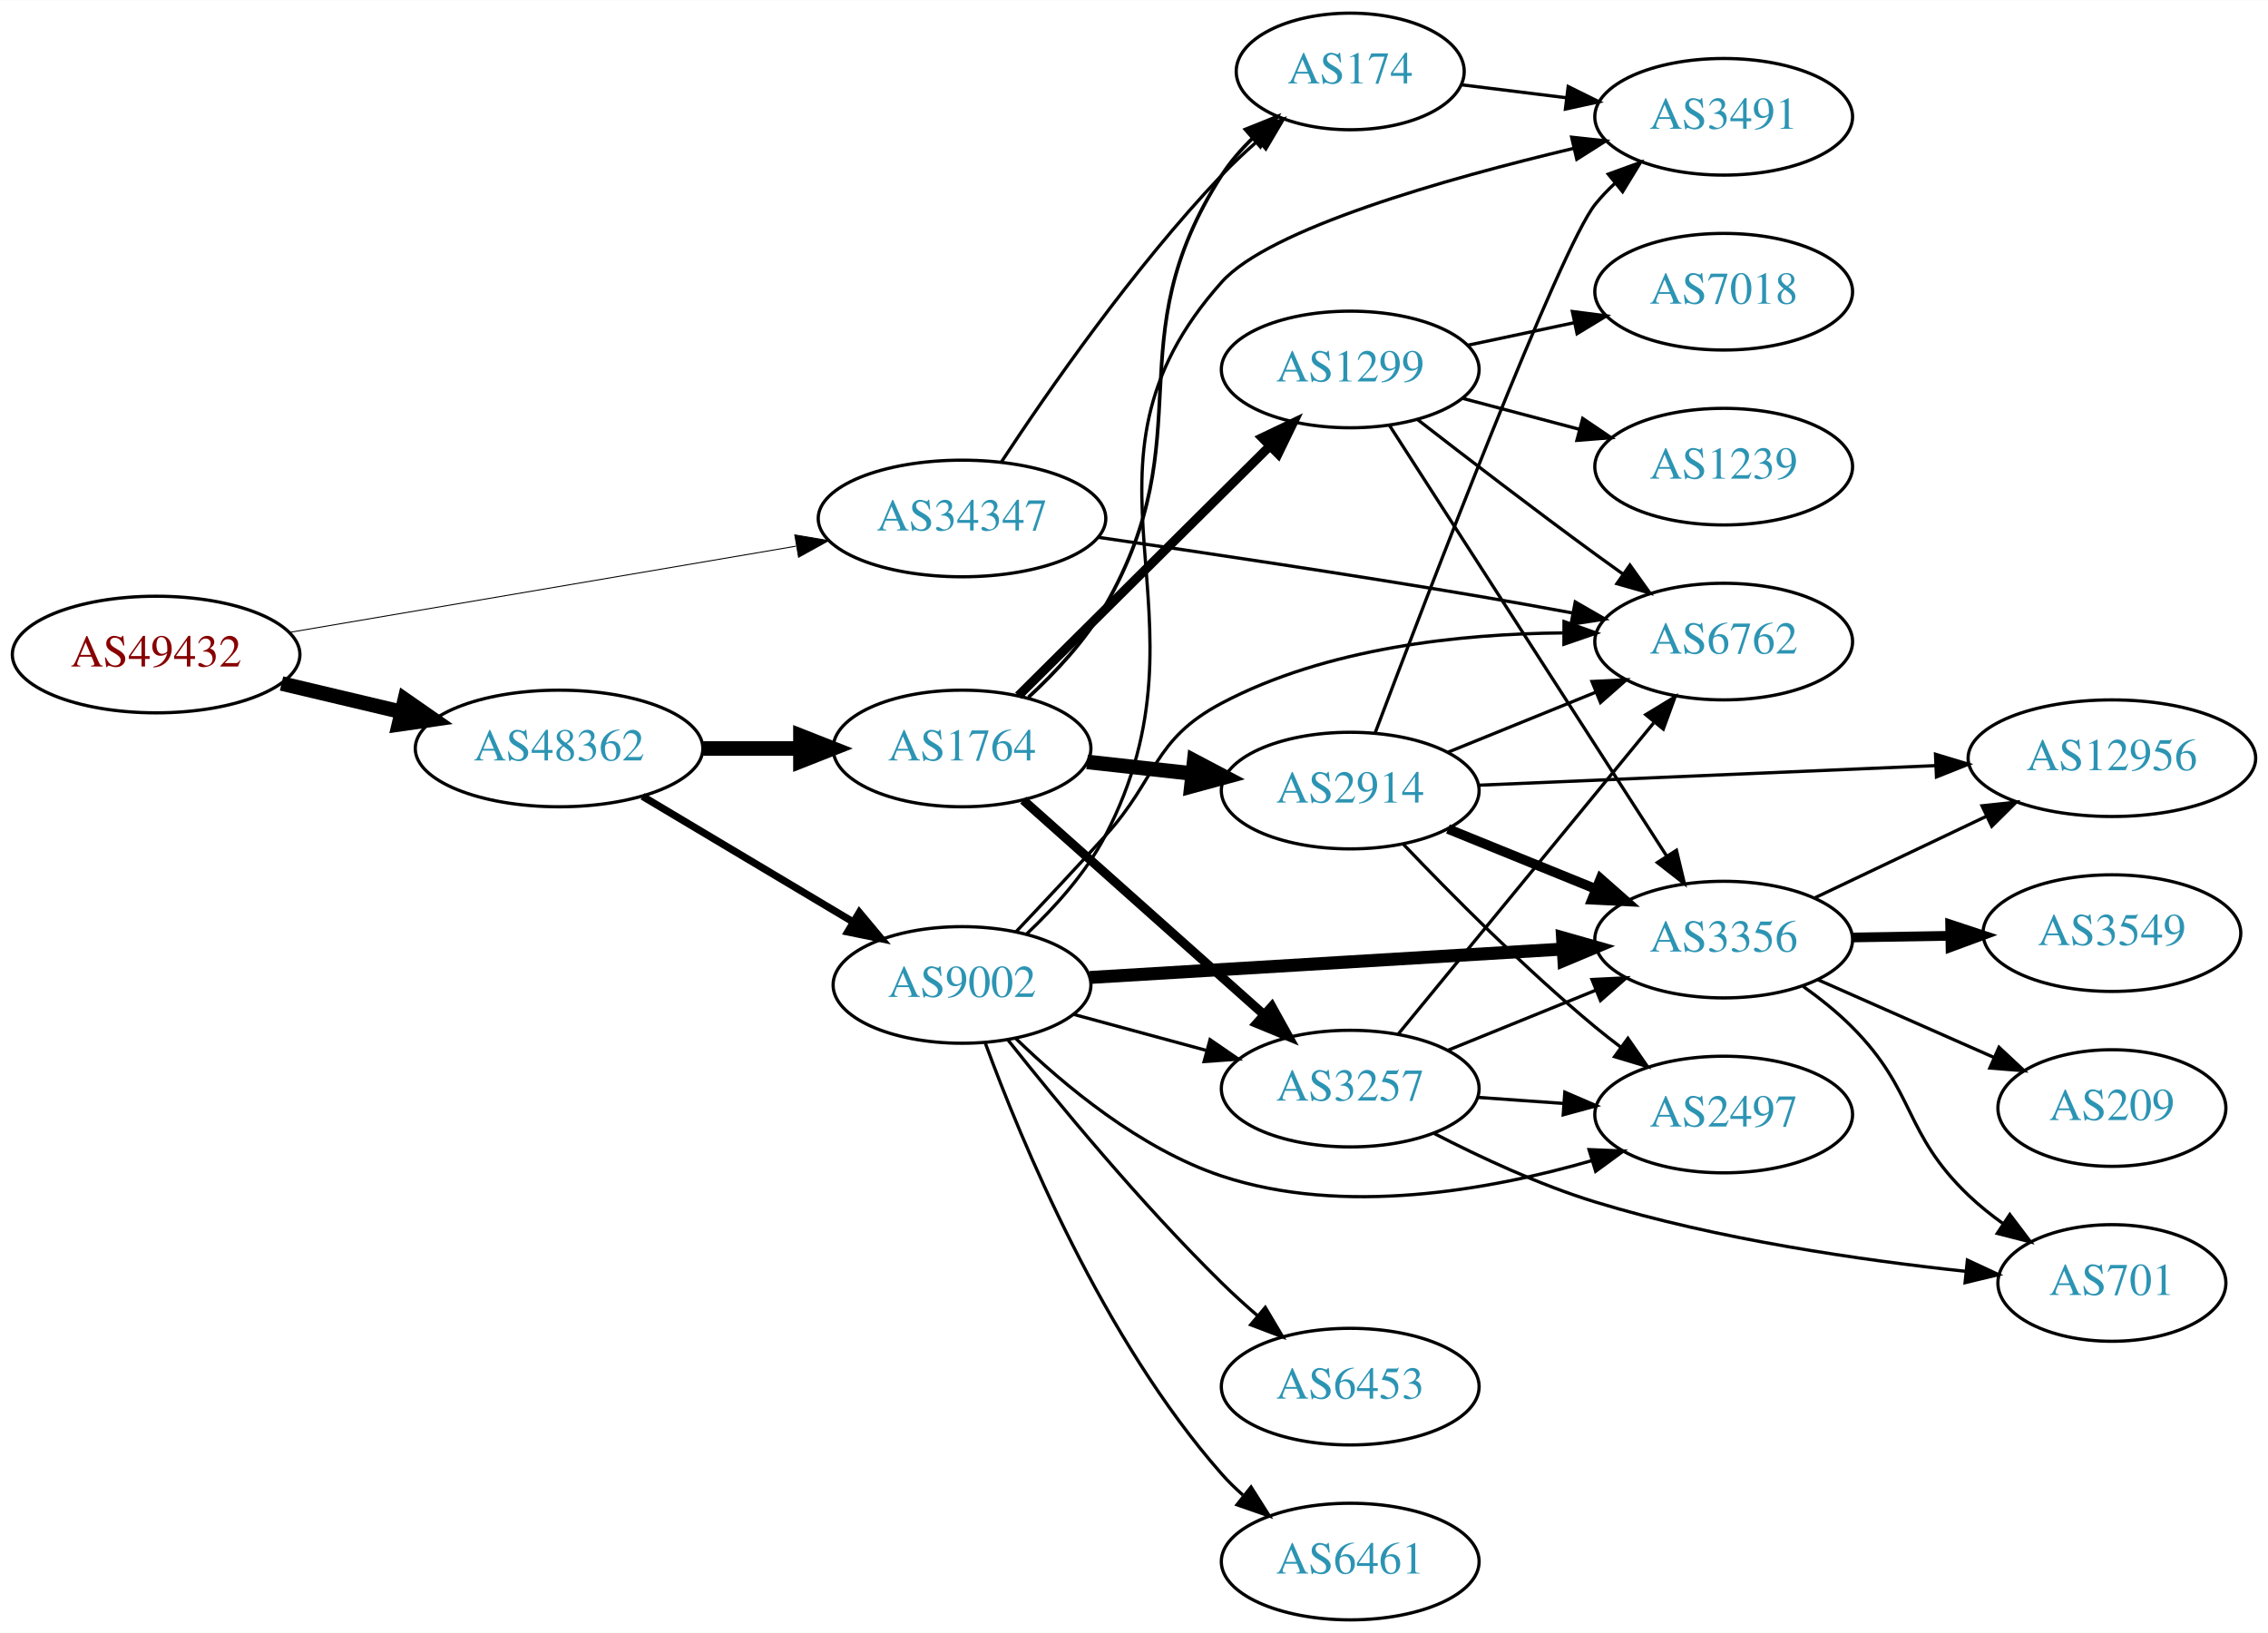
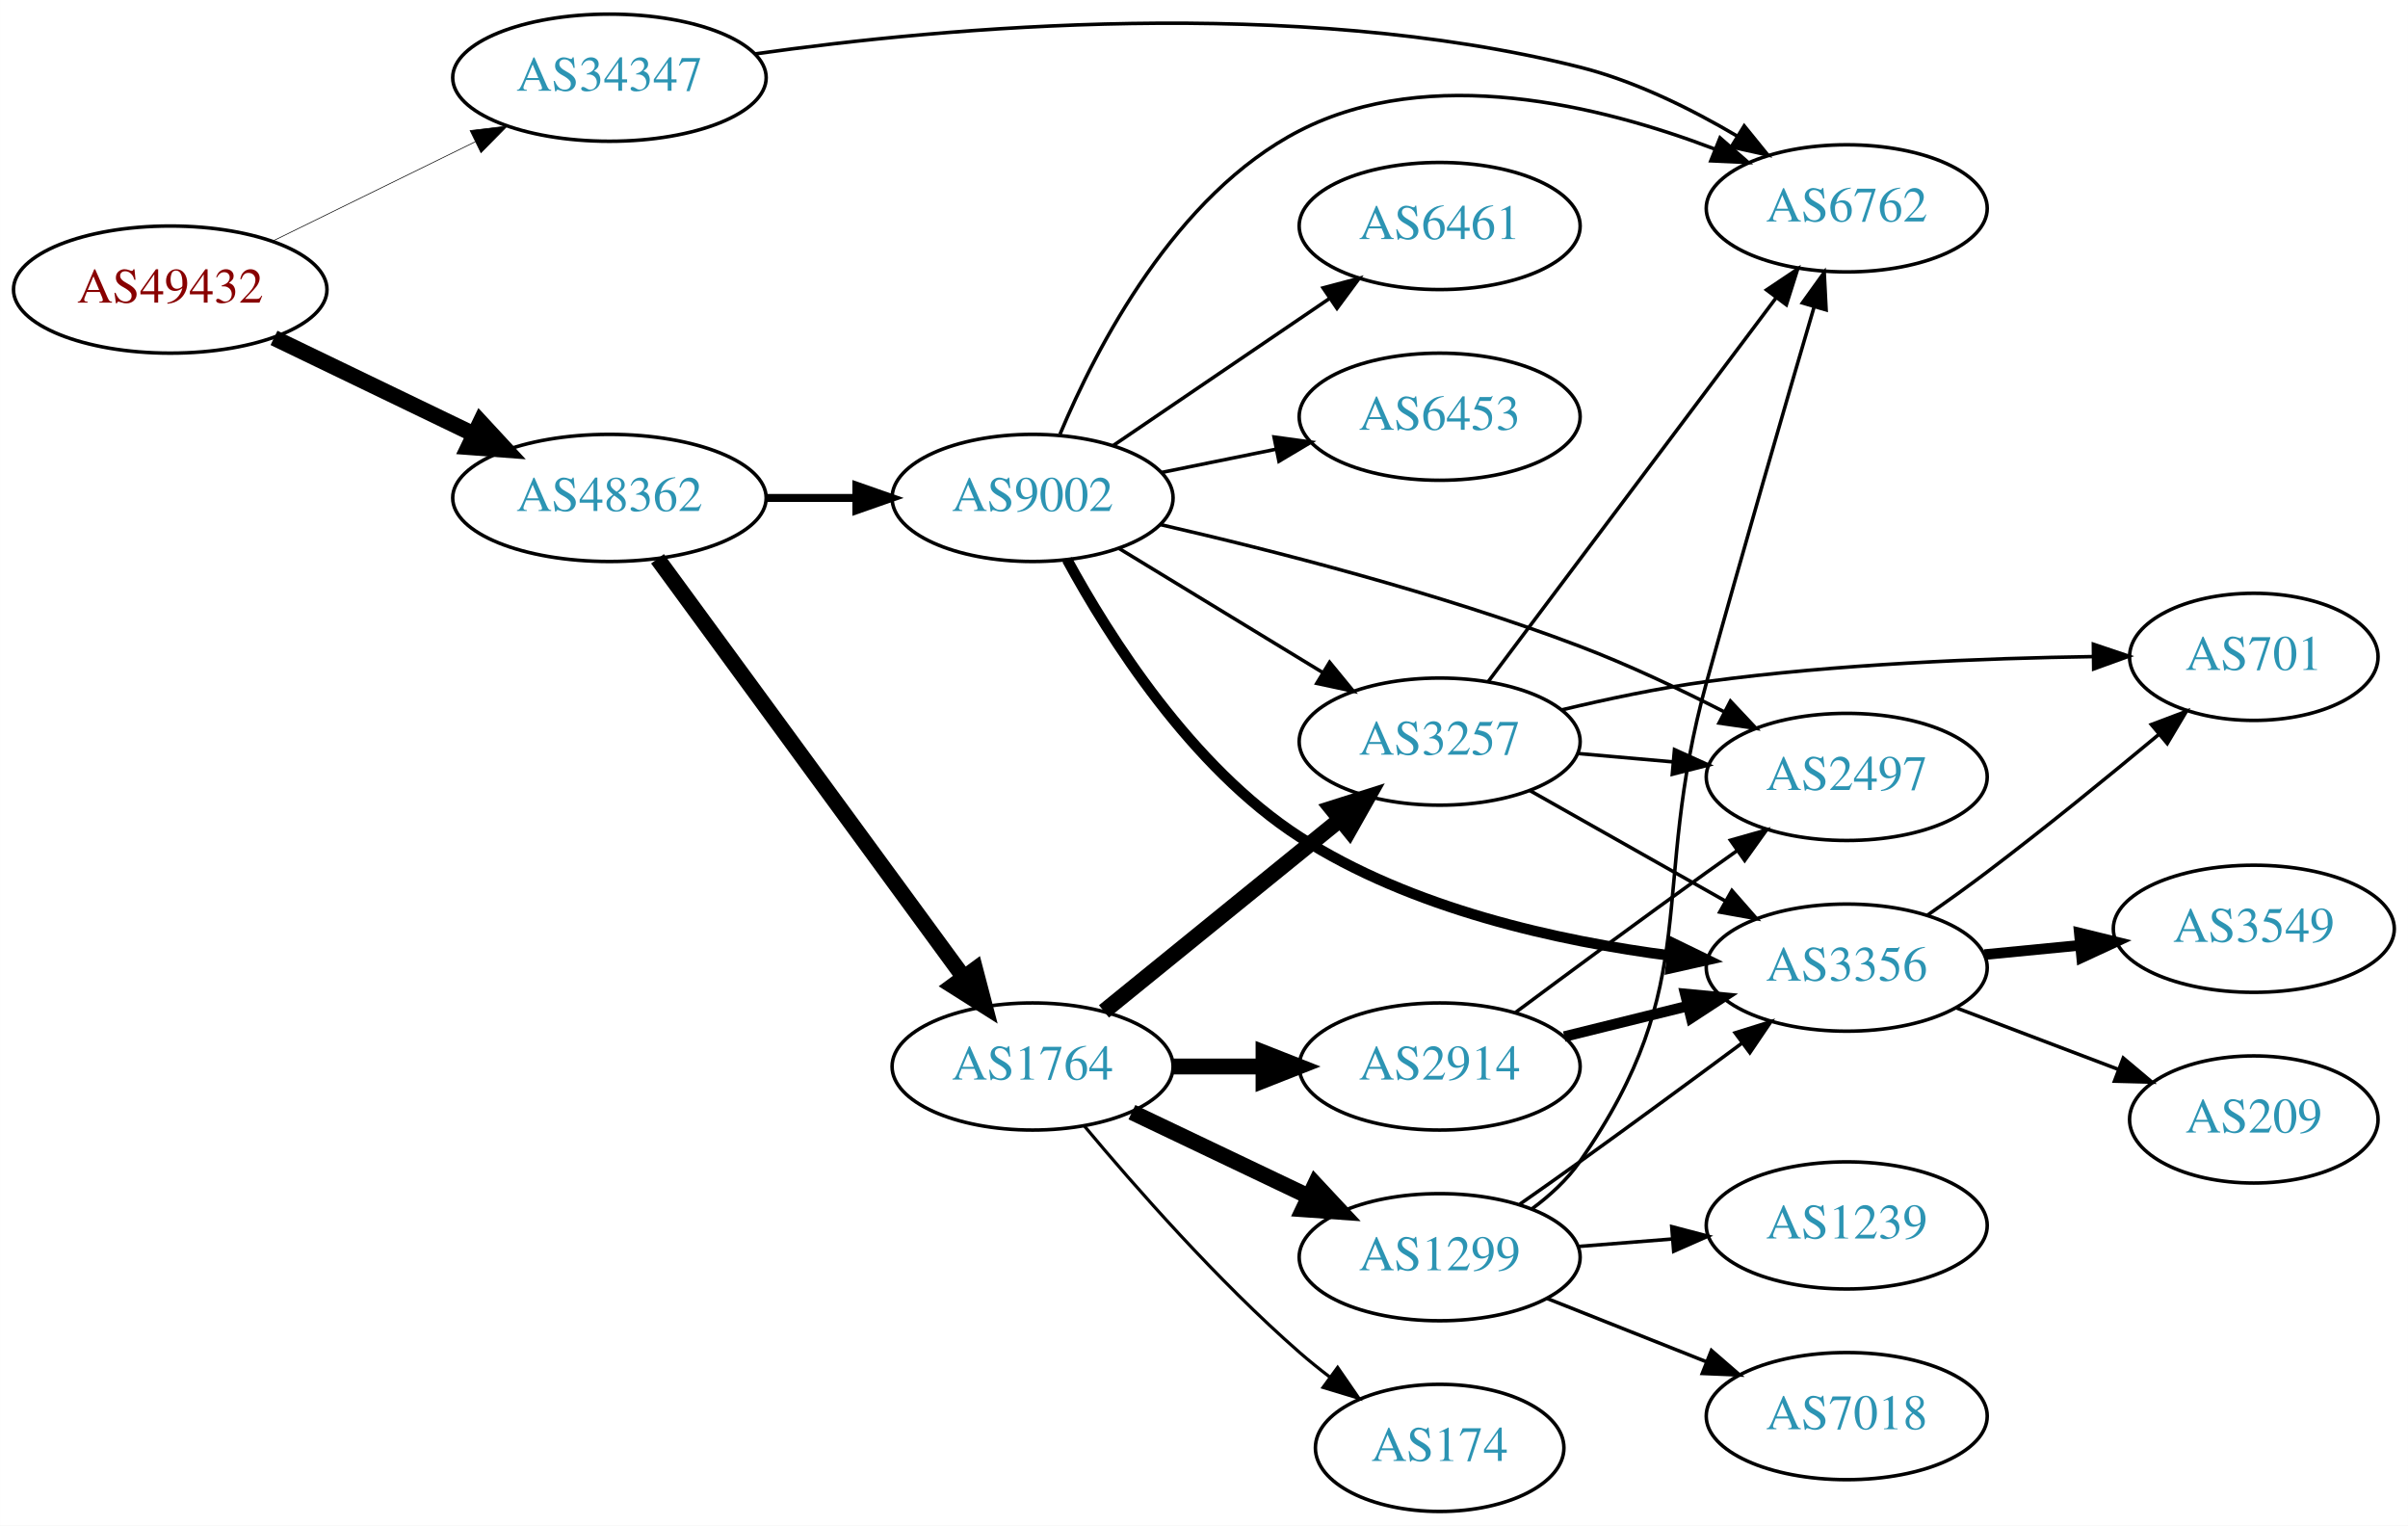
- <svg xmlns="http://www.w3.org/2000/svg" xmlns:xlink="http://www.w3.org/1999/xlink" width="700pt" height="504pt" viewBox="0.00 0.00 700.15 504.00">
-   <g id="graph0" class="graph" transform="scale(1 1) rotate(0) translate(4 500)">
-     <polygon fill="white" stroke="none" points="-4,4 -4,-500 696.155,-500 696.155,4 -4,4" />
+ <svg xmlns="http://www.w3.org/2000/svg" xmlns:xlink="http://www.w3.org/1999/xlink" width="682pt" height="432pt" viewBox="0.00 0.00 681.96 432.00">
+   <g id="graph0" class="graph" transform="scale(1 1) rotate(0) translate(4 428)">
+     <polygon fill="white" stroke="none" points="-4,4 -4,-428 677.956,-428 677.956,4 -4,4" />
    <g id="node1" class="node">
      <g id="a_node1">
        <a xlink:href="/asn/49432" xlink:title="AS49432 ~ schallert.com e.U. [AT]">
-           <ellipse fill="#ffffff" stroke="black" cx="44.196" cy="-298" rx="44.393" ry="18" />
-           <text text-anchor="middle" x="44.196" y="-294.3" font-family="Times,serif" font-size="14.00" fill="#880000">AS49432</text>
+           <ellipse fill="#ffffff" stroke="black" cx="44.196" cy="-346" rx="44.393" ry="18" />
+           <text text-anchor="middle" x="44.196" y="-342.3" font-family="Times,serif" font-size="14.00" fill="#880000">AS49432</text>
        </a>
      </g>
    </g>
    <g id="node2" class="node">
      <g id="a_node2">
        <a xlink:href="/asn/34347" xlink:title="AS34347 ~ HALLAG Kommunal GmbH [AT]">
-           <ellipse fill="#ffffff" stroke="black" cx="292.98" cy="-340" rx="44.393" ry="18" />
-           <text text-anchor="middle" x="292.98" y="-336.3" font-family="Times,serif" font-size="14.00" fill="#2c94b3">AS34347</text>
+           <ellipse fill="#ffffff" stroke="black" cx="168.588" cy="-406" rx="44.393" ry="18" />
+           <text text-anchor="middle" x="168.588" y="-402.3" font-family="Times,serif" font-size="14.00" fill="#2c94b3">AS34347</text>
        </a>
      </g>
    </g>
    <g id="edge1" class="edge">
-       <path fill="none" stroke="black" stroke-width="0.3" d="M85.395,-304.842C128.06,-312.103 195.562,-323.591 241.713,-331.445" />
-       <polygon fill="black" stroke="black" stroke-width="0.3" points="241.353,-334.934 251.798,-333.161 242.527,-328.033 241.353,-334.934" />
+       <path fill="none" stroke="black" stroke-width="0.188" d="M73.275,-359.765C90.301,-368.112 112.221,-378.857 130.642,-387.888" />
+       <polygon fill="black" stroke="black" stroke-width="0.188" points="129.12,-391.04 139.64,-392.299 132.201,-384.754 129.12,-391.04" />
    </g>
    <g id="node3" class="node">
      <g id="a_node3">
        <a xlink:href="/asn/48362" xlink:title="AS48362 ~ Stadtwerke Feldkirch [AT]">
-           <ellipse fill="#ffffff" stroke="black" cx="168.588" cy="-269" rx="44.393" ry="18" />
-           <text text-anchor="middle" x="168.588" y="-265.3" font-family="Times,serif" font-size="14.00" fill="#2c94b3">AS48362</text>
+           <ellipse fill="#ffffff" stroke="black" cx="168.588" cy="-287" rx="44.393" ry="18" />
+           <text text-anchor="middle" x="168.588" y="-283.3" font-family="Times,serif" font-size="14.00" fill="#2c94b3">AS48362</text>
        </a>
      </g>
    </g>
    <g id="edge2" class="edge">
-       <path fill="none" stroke="black" stroke-width="4.5" d="M82.916,-289.062C94.55,-286.306 107.517,-283.234 119.738,-280.338" />
-       <polygon fill="black" stroke="black" stroke-width="4.5" points="120.959,-284.095 129.782,-277.958 119.143,-276.432 120.959,-284.095" />
+       <path fill="none" stroke="black" stroke-width="4.5" d="M73.583,-332.316C90.421,-324.199 111.963,-313.814 130.177,-305.034" />
+       <polygon fill="black" stroke="black" stroke-width="4.5" points="132.057,-308.499 139.355,-300.61 128.637,-301.405 132.057,-308.499" />
    </g>
    <g id="node4" class="node">
      <g id="a_node4">
        <a xlink:href="/asn/6762" xlink:title="AS6762 ~ TELECOM ITALIA SPARKLE S.p.A. [IT]">
-           <ellipse fill="#ffffff" stroke="black" cx="528.116" cy="-302" rx="39.794" ry="18" />
-           <text text-anchor="middle" x="528.116" y="-298.3" font-family="Times,serif" font-size="14.00" fill="#2c94b3">AS6762</text>
+           <ellipse fill="#ffffff" stroke="black" cx="519.017" cy="-369" rx="39.794" ry="18" />
+           <text text-anchor="middle" x="519.017" y="-365.3" font-family="Times,serif" font-size="14.00" fill="#2c94b3">AS6762</text>
        </a>
      </g>
    </g>
    <g id="edge3" class="edge">
-       <path fill="none" stroke="black" d="M335.091,-334.179C367.122,-329.545 412.684,-322.741 452.469,-316 461.825,-314.415 471.821,-312.614 481.356,-310.845" />
-       <polygon fill="black" stroke="black" points="482.286,-314.232 491.47,-308.949 480.997,-307.352 482.286,-314.232" />
+       <path fill="none" stroke="black" d="M209.776,-412.729C263.813,-420.365 362.458,-429.313 443.37,-409 459.012,-405.073 474.954,-397.168 488.067,-389.415" />
+       <polygon fill="black" stroke="black" points="489.978,-392.348 496.655,-384.122 486.305,-386.389 489.978,-392.348" />
    </g>
    <g id="node5" class="node">
      <g id="a_node5">
-         <a xlink:href="/asn/174" xlink:title="AS174 ~ Cogent Communications [US]">
-           <ellipse fill="#ffffff" stroke="black" cx="412.823" cy="-478" rx="35.194" ry="18" />
-           <text text-anchor="middle" x="412.823" y="-474.3" font-family="Times,serif" font-size="14.00" fill="#2c94b3">AS174</text>
+         <a xlink:href="/asn/1764" xlink:title="AS1764 ~ NEXTLAYER-AS [AT]">
+           <ellipse fill="#ffffff" stroke="black" cx="288.431" cy="-126" rx="39.794" ry="18" />
+           <text text-anchor="middle" x="288.431" y="-122.3" font-family="Times,serif" font-size="14.00" fill="#2c94b3">AS1764</text>
        </a>
      </g>
    </g>
    <g id="edge4" class="edge">
-       <path fill="none" stroke="black" d="M305.169,-357.502C319.555,-379.363 345.944,-417.372 373.176,-446 376.599,-449.598 380.413,-453.179 384.275,-456.574" />
-       <polygon fill="black" stroke="black" points="382.259,-459.452 392.159,-463.225 386.772,-454.102 382.259,-459.452" />
+       <path fill="none" stroke="black" stroke-width="4.5" d="M182.199,-269.77C203.02,-241.324 244.683,-184.404 268.871,-151.356" />
+       <polygon fill="black" stroke="black" stroke-width="4.5" points="272.181,-153.501 274.91,-143.106 265.827,-148.85 272.181,-153.501" />
    </g>
    <g id="node6" class="node">
      <g id="a_node6">
-         <a xlink:href="/asn/1764" xlink:title="AS1764 ~ NEXTLAYER-AS [AT]">
-           <ellipse fill="#ffffff" stroke="black" cx="292.98" cy="-269" rx="39.794" ry="18" />
-           <text text-anchor="middle" x="292.98" y="-265.3" font-family="Times,serif" font-size="14.00" fill="#2c94b3">AS1764</text>
+         <a xlink:href="/asn/9002" xlink:title="AS9002 ~ RETN Limited [EU]">
+           <ellipse fill="#ffffff" stroke="black" cx="288.431" cy="-287" rx="39.794" ry="18" />
+           <text text-anchor="middle" x="288.431" y="-283.3" font-family="Times,serif" font-size="14.00" fill="#2c94b3">AS9002</text>
        </a>
      </g>
    </g>
    <g id="edge5" class="edge">
-       <path fill="none" stroke="black" stroke-width="4.5" d="M213.084,-269C222.773,-269 233.11,-269 243.002,-269" />
-       <polygon fill="black" stroke="black" stroke-width="4.5" points="243.105,-272.938 253.105,-269 243.105,-265.063 243.105,-272.938" />
+       <path fill="none" stroke="black" stroke-width="2.25" d="M212.799,-287C221.112,-287 229.875,-287 238.357,-287" />
+       <polygon fill="black" stroke="black" stroke-width="2.25" points="238.516,-290.5 248.516,-287 238.516,-283.5 238.516,-290.5" />
    </g>
    <g id="node7" class="node">
      <g id="a_node7">
-         <a xlink:href="/asn/9002" xlink:title="AS9002 ~ RETN Limited [EU]">
-           <ellipse fill="#ffffff" stroke="black" cx="292.98" cy="-196" rx="39.794" ry="18" />
-           <text text-anchor="middle" x="292.98" y="-192.3" font-family="Times,serif" font-size="14.00" fill="#2c94b3">AS9002</text>
+         <a xlink:href="/asn/2914" xlink:title="AS2914 ~ NTT America, Inc. [US]">
+           <ellipse fill="#ffffff" stroke="black" cx="403.724" cy="-126" rx="39.794" ry="18" />
+           <text text-anchor="middle" x="403.724" y="-122.3" font-family="Times,serif" font-size="14.00" fill="#2c94b3">AS2914</text>
        </a>
      </g>
    </g>
    <g id="edge6" class="edge">
-       <path fill="none" stroke="black" stroke-width="2.25" d="M194.356,-254.227C213.097,-243.05 239.004,-227.598 259.42,-215.42" />
-       <polygon fill="black" stroke="black" stroke-width="2.25" points="261.287,-218.382 268.082,-210.254 257.701,-212.37 261.287,-218.382" />
-     </g>
-     <g id="node16" class="node">
-       <g id="a_node16">
-         <a xlink:href="/asn/3491" xlink:title="AS3491 ~ PCCW Global, Inc. [US]">
-           <ellipse fill="#ffffff" stroke="black" cx="528.116" cy="-464" rx="39.794" ry="18" />
-           <text text-anchor="middle" x="528.116" y="-460.3" font-family="Times,serif" font-size="14.00" fill="#2c94b3">AS3491</text>
-         </a>
-       </g>
-     </g>
-     <g id="edge31" class="edge">
-       <path fill="none" stroke="black" d="M447.202,-473.875C457.292,-472.628 468.575,-471.234 479.41,-469.895" />
-       <polygon fill="black" stroke="black" points="480.112,-473.335 489.607,-468.635 479.254,-466.388 480.112,-473.335" />
-     </g>
-     <g id="edge9" class="edge">
-       <path fill="none" stroke="black" stroke-width="1.125" d="M313.508,-284.821C321.881,-292.528 331.11,-302.411 337.176,-313 367.618,-366.136 340.039,-394.502 373.176,-446 375.807,-450.089 379.128,-453.915 382.713,-457.4" />
-       <polygon fill="black" stroke="black" stroke-width="1.125" points="380.475,-460.093 390.305,-464.047 385.087,-454.827 380.475,-460.093" />
+       <path fill="none" stroke="black" stroke-width="4.5" d="M328.103,-126C336.306,-126 345.07,-126 353.602,-126" />
+       <polygon fill="black" stroke="black" stroke-width="4.5" points="353.841,-129.938 363.841,-126 353.841,-122.063 353.841,-129.938" />
    </g>
    <g id="node8" class="node">
      <g id="a_node8">
-         <a xlink:href="/asn/1299" xlink:title="AS1299 ~ Telia Carrier [EU]">
-           <ellipse fill="#ffffff" stroke="black" cx="412.823" cy="-386" rx="39.794" ry="18" />
-           <text text-anchor="middle" x="412.823" y="-382.3" font-family="Times,serif" font-size="14.00" fill="#2c94b3">AS1299</text>
+         <a xlink:href="/asn/174" xlink:title="AS174 ~ Cogent Communications [US]">
+           <ellipse fill="#ffffff" stroke="black" cx="403.724" cy="-18" rx="35.194" ry="18" />
+           <text text-anchor="middle" x="403.724" y="-14.3" font-family="Times,serif" font-size="14.00" fill="#2c94b3">AS174</text>
        </a>
      </g>
    </g>
    <g id="edge7" class="edge">
-       <path fill="none" stroke="black" stroke-width="2.812" d="M310.366,-285.268C330.48,-305.238 364.754,-339.268 387.835,-362.184" />
-       <polygon fill="black" stroke="black" stroke-width="2.812" points="385.634,-364.931 395.197,-369.493 390.566,-359.963 385.634,-364.931" />
+       <path fill="none" stroke="black" stroke-width="0.9" d="M303.061,-109.183C317.343,-92.071 340.89,-65.255 364.077,-45 366.747,-42.668 369.62,-40.352 372.55,-38.114" />
+       <polygon fill="black" stroke="black" stroke-width="0.9" points="374.828,-40.784 380.841,-32.061 370.701,-35.13 374.828,-40.784" />
    </g>
    <g id="node9" class="node">
      <g id="a_node9">
-         <a xlink:href="/asn/2914" xlink:title="AS2914 ~ NTT America, Inc. [US]">
-           <ellipse fill="#ffffff" stroke="black" cx="412.823" cy="-256" rx="39.794" ry="18" />
-           <text text-anchor="middle" x="412.823" y="-252.3" font-family="Times,serif" font-size="14.00" fill="#2c94b3">AS2914</text>
+         <a xlink:href="/asn/1299" xlink:title="AS1299 ~ Telia Carrier [EU]">
+           <ellipse fill="#ffffff" stroke="black" cx="403.724" cy="-72" rx="39.794" ry="18" />
+           <text text-anchor="middle" x="403.724" y="-68.3" font-family="Times,serif" font-size="14.00" fill="#2c94b3">AS1299</text>
        </a>
      </g>
    </g>
    <g id="edge8" class="edge">
-       <path fill="none" stroke="black" stroke-width="4.5" d="M331.591,-264.851C341.902,-263.713 353.219,-262.465 364.019,-261.274" />
-       <polygon fill="black" stroke="black" stroke-width="4.5" points="364.658,-265.165 374.166,-260.154 363.794,-257.337 364.658,-265.165" />
+       <path fill="none" stroke="black" stroke-width="4.5" d="M316.567,-113.066C331.561,-105.919 350.382,-96.948 366.605,-89.215" />
+       <polygon fill="black" stroke="black" stroke-width="4.5" points="368.476,-92.686 375.809,-84.829 365.087,-85.577 368.476,-92.686" />
    </g>
    <g id="node10" class="node">
      <g id="a_node10">
        <a xlink:href="/asn/3257" xlink:title="AS3257 ~ GTT [DE]">
-           <ellipse fill="#ffffff" stroke="black" cx="412.823" cy="-164" rx="39.794" ry="18" />
-           <text text-anchor="middle" x="412.823" y="-160.3" font-family="Times,serif" font-size="14.00" fill="#2c94b3">AS3257</text>
-         </a>
-       </g>
+           <ellipse fill="#ffffff" stroke="black" cx="403.724" cy="-218" rx="39.794" ry="18" />
+           <text text-anchor="middle" x="403.724" y="-214.3" font-family="Times,serif" font-size="14.00" fill="#2c94b3">AS3257</text>
+         </a>
+       </g>
+     </g>
+     <g id="edge9" class="edge">
+       <path fill="none" stroke="black" stroke-width="4.5" d="M308.649,-141.607C327.041,-156.542 354.961,-179.214 375.611,-195.983" />
+       <polygon fill="black" stroke="black" stroke-width="4.5" points="373.166,-199.07 383.411,-202.317 378.13,-192.956 373.166,-199.07" />
+     </g>
+     <g id="edge15" class="edge">
+       <path fill="none" stroke="black" d="M296.195,-305.051C306.541,-329.714 328.881,-372.938 364.077,-391 400.973,-409.934 449.016,-398.225 481.545,-385.829" />
+       <polygon fill="black" stroke="black" points="483.133,-388.964 491.112,-381.994 480.528,-382.466 483.133,-388.964" />
    </g>
    <g id="edge10" class="edge">
-       <path fill="none" stroke="black" stroke-width="2.812" d="M311.878,-253.053C331.691,-235.399 363.79,-206.798 386.25,-186.786" />
-       <polygon fill="black" stroke="black" stroke-width="2.812" points="388.619,-189.363 393.757,-180.097 383.962,-184.137 388.619,-189.363" />
-     </g>
-     <g id="edge27" class="edge">
-       <path fill="none" stroke="black" d="M309.711,-212.483C317.96,-221.194 328.191,-232.105 337.176,-242 353.479,-259.952 351.741,-271.662 373.176,-283 405.47,-300.081 446.767,-304.394 478.457,-304.675" />
-       <polygon fill="black" stroke="black" points="478.825,-308.173 488.809,-304.628 478.793,-301.173 478.825,-308.173" />
-     </g>
-     <g id="edge30" class="edge">
-       <path fill="none" stroke="black" d="M327.434,-186.916C340.123,-183.47 354.762,-179.495 368.249,-175.833" />
-       <polygon fill="black" stroke="black" points="369.552,-179.105 378.286,-173.107 367.718,-172.35 369.552,-179.105" />
+       <path fill="none" stroke="black" d="M312.905,-272.703C329.615,-262.526 352.27,-248.728 370.647,-237.536" />
+       <polygon fill="black" stroke="black" points="372.559,-240.469 379.279,-232.279 368.918,-234.491 372.559,-240.469" />
+     </g>
+     <g id="node11" class="node">
+       <g id="a_node11">
+         <a xlink:href="/asn/6461" xlink:title="AS6461 ~ Zayo Bandwidth [US]">
+           <ellipse fill="#ffffff" stroke="black" cx="403.724" cy="-364" rx="39.794" ry="18" />
+           <text text-anchor="middle" x="403.724" y="-360.3" font-family="Times,serif" font-size="14.00" fill="#2c94b3">AS6461</text>
+         </a>
+       </g>
+     </g>
+     <g id="edge11" class="edge">
+       <path fill="none" stroke="black" d="M311.275,-301.846C328.672,-313.67 353.22,-330.354 372.502,-343.46" />
+       <polygon fill="black" stroke="black" points="370.709,-346.473 380.947,-349.199 374.644,-340.683 370.709,-346.473" />
+     </g>
+     <g id="node12" class="node">
+       <g id="a_node12">
+         <a xlink:href="/asn/2497" xlink:title="AS2497 ~ Internet Initiative Japan Inc. [JP]">
+           <ellipse fill="#ffffff" stroke="black" cx="519.017" cy="-208" rx="39.794" ry="18" />
+           <text text-anchor="middle" x="519.017" y="-204.3" font-family="Times,serif" font-size="14.00" fill="#2c94b3">AS2497</text>
+         </a>
+       </g>
+     </g>
+     <g id="edge12" class="edge">
+       <path fill="none" stroke="black" d="M324.588,-279.459C356.195,-272.2 403.622,-260.11 443.37,-245 457.053,-239.799 471.584,-232.927 484.153,-226.519" />
+       <polygon fill="black" stroke="black" points="486.078,-229.463 493.336,-221.745 482.849,-223.252 486.078,-229.463" />
    </g>
    <g id="node13" class="node">
      <g id="a_node13">
        <a xlink:href="/asn/3356" xlink:title="AS3356 ~ Level 3 Parent, LLC [US]">
-           <ellipse fill="#ffffff" stroke="black" cx="528.116" cy="-210" rx="39.794" ry="18" />
-           <text text-anchor="middle" x="528.116" y="-206.3" font-family="Times,serif" font-size="14.00" fill="#2c94b3">AS3356</text>
-         </a>
-       </g>
-     </g>
-     <g id="edge25" class="edge">
-       <path fill="none" stroke="black" stroke-width="4" d="M332.478,-198.312C372.468,-200.713 435.146,-204.477 478.523,-207.082" />
-       <polygon fill="black" stroke="black" stroke-width="4" points="478.369,-210.579 488.561,-207.685 478.789,-203.592 478.369,-210.579" />
+           <ellipse fill="#ffffff" stroke="black" cx="519.017" cy="-154" rx="39.794" ry="18" />
+           <text text-anchor="middle" x="519.017" y="-150.3" font-family="Times,serif" font-size="14.00" fill="#2c94b3">AS3356</text>
+         </a>
+       </g>
+     </g>
+     <g id="edge13" class="edge">
+       <path fill="none" stroke="black" stroke-width="3" d="M298.204,-269.513C310.085,-247.679 333.385,-210.798 364.077,-191 395.654,-170.632 437.404,-161.466 469.457,-157.347" />
+       <polygon fill="black" stroke="black" stroke-width="3" points="469.97,-160.811 479.499,-156.179 469.161,-153.858 469.97,-160.811" />
+     </g>
+     <g id="node14" class="node">
+       <g id="a_node14">
+         <a xlink:href="/asn/6453" xlink:title="AS6453 ~ TATA COMMUNICATIONS (AMERICA) INC [US]">
+           <ellipse fill="#ffffff" stroke="black" cx="403.724" cy="-310" rx="39.794" ry="18" />
+           <text text-anchor="middle" x="403.724" y="-306.3" font-family="Times,serif" font-size="14.00" fill="#2c94b3">AS6453</text>
+         </a>
+       </g>
+     </g>
+     <g id="edge14" class="edge">
+       <path fill="none" stroke="black" d="M324.967,-294.214C335.195,-296.291 346.496,-298.585 357.238,-300.766" />
+       <polygon fill="black" stroke="black" points="356.818,-304.252 367.314,-302.811 358.21,-297.392 356.818,-304.252" />
+     </g>
+     <g id="edge28" class="edge">
+       <path fill="none" stroke="black" d="M425.217,-141.314C440.157,-152.427 460.929,-167.768 479.37,-181 482.182,-183.018 485.119,-185.105 488.063,-187.185" />
+       <polygon fill="black" stroke="black" points="486.088,-190.074 496.283,-192.959 490.112,-184.346 486.088,-190.074" />
+     </g>
+     <g id="edge27" class="edge">
+       <path fill="none" stroke="black" stroke-width="3" d="M439.023,-134.477C450.004,-137.191 462.319,-140.235 473.899,-143.096" />
+       <polygon fill="black" stroke="black" stroke-width="3" points="473.287,-146.55 483.834,-145.552 474.966,-139.755 473.287,-146.55" />
+     </g>
+     <g id="edge19" class="edge">
+       <path fill="none" stroke="black" d="M429.89,-85.711C434.954,-89.45 439.807,-93.901 443.37,-99 479.183,-150.254 462.706,-174.735 479.37,-235 489.51,-271.671 501.763,-313.812 509.715,-340.89" />
+       <polygon fill="black" stroke="black" points="506.459,-342.224 512.639,-350.83 513.174,-340.248 506.459,-342.224" />
+     </g>
+     <g id="edge18" class="edge">
+       <path fill="none" stroke="black" d="M426.458,-87.041C431.993,-90.911 437.917,-95.087 443.37,-99 458.642,-109.958 475.512,-122.362 489.345,-132.613" />
+       <polygon fill="black" stroke="black" points="487.408,-135.535 497.524,-138.686 491.581,-129.915 487.408,-135.535" />
    </g>
    <g id="node15" class="node">
      <g id="a_node15">
-         <a xlink:href="/asn/2497" xlink:title="AS2497 ~ Internet Initiative Japan Inc. [JP]">
-           <ellipse fill="#ffffff" stroke="black" cx="528.116" cy="-156" rx="39.794" ry="18" />
-           <text text-anchor="middle" x="528.116" y="-152.3" font-family="Times,serif" font-size="14.00" fill="#2c94b3">AS2497</text>
-         </a>
-       </g>
+         <a xlink:href="/asn/7018" xlink:title="AS7018 ~ AT&amp;T Services, Inc. [US]">
+           <ellipse fill="#ffffff" stroke="black" cx="519.017" cy="-27" rx="39.794" ry="18" />
+           <text text-anchor="middle" x="519.017" y="-23.3" font-family="Times,serif" font-size="14.00" fill="#2c94b3">AS7018</text>
+         </a>
+       </g>
+     </g>
+     <g id="edge16" class="edge">
+       <path fill="none" stroke="black" d="M434.194,-60.294C447.963,-54.825 464.538,-48.242 479.301,-42.378" />
+       <polygon fill="black" stroke="black" points="480.692,-45.592 488.694,-38.647 478.108,-39.086 480.692,-45.592" />
+     </g>
+     <g id="node16" class="node">
+       <g id="a_node16">
+         <a xlink:href="/asn/1239" xlink:title="AS1239 ~ Sprint [US]">
+           <ellipse fill="#ffffff" stroke="black" cx="519.017" cy="-81" rx="39.794" ry="18" />
+           <text text-anchor="middle" x="519.017" y="-77.3" font-family="Times,serif" font-size="14.00" fill="#2c94b3">AS1239</text>
+         </a>
+       </g>
+     </g>
+     <g id="edge17" class="edge">
+       <path fill="none" stroke="black" d="M443.08,-75.047C451.569,-75.721 460.673,-76.445 469.507,-77.146" />
+       <polygon fill="black" stroke="black" points="469.455,-80.653 479.7,-77.956 470.009,-73.675 469.455,-80.653" />
+     </g>
+     <g id="edge24" class="edge">
+       <path fill="none" stroke="black" d="M417.5,-235.028C437.389,-261.537 475.869,-312.824 499.019,-343.679" />
+       <polygon fill="black" stroke="black" points="496.313,-345.904 505.114,-351.802 501.912,-341.703 496.313,-345.904" />
+     </g>
+     <g id="edge23" class="edge">
+       <path fill="none" stroke="black" d="M442.764,-214.642C451.451,-213.876 460.795,-213.051 469.844,-212.252" />
+       <polygon fill="black" stroke="black" points="470.231,-215.732 479.884,-211.366 469.615,-208.759 470.231,-215.732" />
    </g>
    <g id="edge26" class="edge">
-       <path fill="none" stroke="black" d="M309.456,-179.601C324.24,-165.228 347.951,-145.363 373.176,-137 410.656,-124.574 455.704,-132.616 487.354,-141.755" />
-       <polygon fill="black" stroke="black" points="486.547,-145.168 497.133,-144.737 488.589,-138.473 486.547,-145.168" />
-     </g>
-     <g id="edge29" class="edge">
-       <path fill="none" stroke="black" d="M312.893,-211.698C321.554,-219.869 331.199,-230.538 337.176,-242 373.092,-310.863 321.43,-355.083 373.176,-413 387.832,-429.403 441.949,-444.783 481.895,-454.277" />
-       <polygon fill="black" stroke="black" points="481.179,-457.704 491.712,-456.561 482.765,-450.886 481.179,-457.704" />
-     </g>
-     <g id="node20" class="node">
-       <g id="a_node20">
-         <a xlink:href="/asn/6453" xlink:title="AS6453 ~ TATA COMMUNICATIONS (AMERICA) INC [US]">
-           <ellipse fill="#ffffff" stroke="black" cx="412.823" cy="-72" rx="39.794" ry="18" />
-           <text text-anchor="middle" x="412.823" y="-68.3" font-family="Times,serif" font-size="14.00" fill="#2c94b3">AS6453</text>
-         </a>
-       </g>
-     </g>
-     <g id="edge24" class="edge">
-       <path fill="none" stroke="black" d="M307.203,-178.967C322.317,-159.91 348.203,-128.5 373.176,-104 376.647,-100.595 380.441,-97.154 384.253,-93.854" />
-       <polygon fill="black" stroke="black" points="386.603,-96.451 392.004,-87.336 382.098,-91.094 386.603,-96.451" />
-     </g>
-     <g id="node21" class="node">
-       <g id="a_node21">
-         <a xlink:href="/asn/6461" xlink:title="AS6461 ~ Zayo Bandwidth [US]">
-           <ellipse fill="#ffffff" stroke="black" cx="412.823" cy="-18" rx="39.794" ry="18" />
-           <text text-anchor="middle" x="412.823" y="-14.3" font-family="Times,serif" font-size="14.00" fill="#2c94b3">AS6461</text>
-         </a>
-       </g>
-     </g>
-     <g id="edge28" class="edge">
-       <path fill="none" stroke="black" d="M300.166,-178.058C311.197,-147.966 336.592,-86.543 373.176,-45 375.154,-42.754 377.355,-40.599 379.676,-38.555" />
-       <polygon fill="black" stroke="black" points="382.209,-41.013 387.873,-32.059 377.862,-35.527 382.209,-41.013" />
-     </g>
-     <g id="edge11" class="edge">
-       <path fill="none" stroke="black" d="M433.611,-370.527C448.557,-358.929 469.642,-342.756 488.469,-329 491.264,-326.958 494.189,-324.855 497.126,-322.765" />
-       <polygon fill="black" stroke="black" points="499.18,-325.6 505.335,-316.977 495.146,-319.879 499.18,-325.6" />
-     </g>
-     <g id="node11" class="node">
-       <g id="a_node11">
-         <a xlink:href="/asn/7018" xlink:title="AS7018 ~ AT&amp;T Services, Inc. [US]">
-           <ellipse fill="#ffffff" stroke="black" cx="528.116" cy="-410" rx="39.794" ry="18" />
-           <text text-anchor="middle" x="528.116" y="-406.3" font-family="Times,serif" font-size="14.00" fill="#2c94b3">AS7018</text>
-         </a>
-       </g>
-     </g>
-     <g id="edge12" class="edge">
-       <path fill="none" stroke="black" d="M449.049,-393.462C459.492,-395.675 471.075,-398.128 482.052,-400.454" />
-       <polygon fill="black" stroke="black" points="481.404,-403.894 491.912,-402.542 482.855,-397.046 481.404,-403.894" />
-     </g>
-     <g id="node12" class="node">
-       <g id="a_node12">
-         <a xlink:href="/asn/1239" xlink:title="AS1239 ~ Sprint [US]">
-           <ellipse fill="#ffffff" stroke="black" cx="528.116" cy="-356" rx="39.794" ry="18" />
-           <text text-anchor="middle" x="528.116" y="-352.3" font-family="Times,serif" font-size="14.00" fill="#2c94b3">AS1239</text>
-         </a>
-       </g>
-     </g>
-     <g id="edge13" class="edge">
-       <path fill="none" stroke="black" d="M447.508,-377.08C458.82,-374.085 471.604,-370.7 483.563,-367.533" />
-       <polygon fill="black" stroke="black" points="484.594,-370.88 493.365,-364.937 482.802,-364.114 484.594,-370.88" />
-     </g>
-     <g id="edge14" class="edge">
-       <path fill="none" stroke="black" d="M424.892,-368.804C444.859,-337.786 487.004,-272.313 510.465,-235.868" />
-       <polygon fill="black" stroke="black" points="513.532,-237.569 516.002,-227.266 507.646,-233.78 513.532,-237.569" />
-     </g>
-     <g id="edge16" class="edge">
-       <path fill="none" stroke="black" d="M442.999,-267.846C456.874,-273.48 473.652,-280.292 488.561,-286.346" />
-       <polygon fill="black" stroke="black" points="487.457,-289.675 498.039,-290.194 490.09,-283.189 487.457,-289.675" />
-     </g>
-     <g id="edge15" class="edge">
-       <path fill="none" stroke="black" stroke-width="3" d="M442.999,-244.154C456.874,-238.52 473.652,-231.708 488.561,-225.654" />
-       <polygon fill="black" stroke="black" stroke-width="3" points="490.09,-228.811 498.039,-221.806 487.457,-222.325 490.09,-228.811" />
-     </g>
-     <g id="node14" class="node">
-       <g id="a_node14">
-         <a xlink:href="/asn/12956" xlink:title="AS12956 ~ TELXIUS [ES]">
-           <ellipse fill="#ffffff" stroke="black" cx="647.958" cy="-266" rx="44.393" ry="18" />
-           <text text-anchor="middle" x="647.958" y="-262.3" font-family="Times,serif" font-size="14.00" fill="#2c94b3">AS12956</text>
-         </a>
-       </g>
-     </g>
-     <g id="edge17" class="edge">
-       <path fill="none" stroke="black" d="M452.321,-257.651C490.874,-259.305 550.514,-261.863 593.617,-263.712" />
-       <polygon fill="black" stroke="black" points="593.504,-267.21 603.645,-264.142 593.805,-260.217 593.504,-267.21" />
-     </g>
-     <g id="edge18" class="edge">
-       <path fill="none" stroke="black" d="M429.128,-239.545C443.741,-224.204 466.697,-201.044 488.469,-183 490.99,-180.911 493.667,-178.816 496.389,-176.767" />
-       <polygon fill="black" stroke="black" points="498.549,-179.523 504.581,-170.813 494.434,-173.861 498.549,-179.523" />
-     </g>
-     <g id="edge19" class="edge">
-       <path fill="none" stroke="black" d="M420.469,-273.696C436.661,-316.57 477.622,-423.478 488.469,-437 490.294,-439.274 492.359,-441.439 494.563,-443.479" />
-       <polygon fill="black" stroke="black" points="492.482,-446.299 502.438,-449.922 496.914,-440.882 492.482,-446.299" />
-     </g>
-     <g id="edge35" class="edge">
-       <path fill="none" stroke="black" d="M427.715,-180.922C447.42,-204.924 483.629,-249.029 506.48,-276.864" />
-       <polygon fill="black" stroke="black" points="504.06,-279.432 513.11,-284.94 509.47,-274.99 504.06,-279.432" />
-     </g>
-     <g id="edge34" class="edge">
-       <path fill="none" stroke="black" d="M442.999,-175.846C456.874,-181.48 473.652,-188.292 488.561,-194.346" />
-       <polygon fill="black" stroke="black" points="487.457,-197.675 498.039,-198.194 490.09,-191.189 487.457,-197.675" />
-     </g>
-     <g id="edge32" class="edge">
-       <path fill="none" stroke="black" d="M452.179,-161.292C460.668,-160.692 469.772,-160.049 478.606,-159.425" />
-       <polygon fill="black" stroke="black" points="479.071,-162.901 488.8,-158.706 478.578,-155.919 479.071,-162.901" />
+       <path fill="none" stroke="black" d="M429.307,-204.113C445.489,-194.971 466.876,-182.889 484.597,-172.879" />
+       <polygon fill="black" stroke="black" points="486.497,-175.826 493.482,-167.86 483.054,-169.731 486.497,-175.826" />
+     </g>
+     <g id="node17" class="node">
+       <g id="a_node17">
+         <a xlink:href="/asn/701" xlink:title="AS701 ~ UUNET [US]">
+           <ellipse fill="#ffffff" stroke="black" cx="634.31" cy="-242" rx="35.194" ry="18" />
+           <text text-anchor="middle" x="634.31" y="-238.3" font-family="Times,serif" font-size="14.00" fill="#2c94b3">AS701</text>
+         </a>
+       </g>
+     </g>
+     <g id="edge25" class="edge">
+       <path fill="none" stroke="black" d="M438.305,-226.989C451.071,-230.051 465.804,-233.162 479.37,-235 516.051,-239.97 558.048,-241.613 588.901,-242.073" />
+       <polygon fill="black" stroke="black" points="588.874,-245.573 598.913,-242.186 588.954,-238.573 588.874,-245.573" />
+     </g>
+     <g id="edge20" class="edge">
+       <path fill="none" stroke="black" d="M541.889,-168.854C547.421,-172.727 553.31,-176.952 558.663,-181 575.178,-193.489 593.165,-208.154 607.343,-219.974" />
+       <polygon fill="black" stroke="black" points="605.299,-222.827 615.212,-226.567 609.795,-217.462 605.299,-222.827" />
    </g>
    <g id="node18" class="node">
      <g id="a_node18">
-         <a xlink:href="/asn/701" xlink:title="AS701 ~ UUNET [US]">
-           <ellipse fill="#ffffff" stroke="black" cx="647.958" cy="-104" rx="35.194" ry="18" />
-           <text text-anchor="middle" x="647.958" y="-100.3" font-family="Times,serif" font-size="14.00" fill="#2c94b3">AS701</text>
-         </a>
-       </g>
-     </g>
-     <g id="edge33" class="edge">
-       <path fill="none" stroke="black" d="M438.682,-150.179C452.874,-142.847 471.227,-134.286 488.469,-129 526.199,-117.434 570.706,-111.013 602.935,-107.585" />
-       <polygon fill="black" stroke="black" points="603.346,-111.061 612.943,-106.574 602.642,-104.097 603.346,-111.061" />
-     </g>
-     <g id="edge22" class="edge">
-       <path fill="none" stroke="black" d="M556.151,-222.848C571.861,-230.313 591.898,-239.835 609.151,-248.034" />
-       <polygon fill="black" stroke="black" points="607.871,-251.3 618.405,-252.431 610.875,-244.978 607.871,-251.3" />
-     </g>
-     <g id="node17" class="node">
-       <g id="a_node17">
-         <a xlink:href="/asn/209" xlink:title="AS209 ~ CenturyLink Communications, LLC [US]">
-           <ellipse fill="#ffffff" stroke="black" cx="647.958" cy="-158" rx="35.194" ry="18" />
-           <text text-anchor="middle" x="647.958" y="-154.3" font-family="Times,serif" font-size="14.00" fill="#2c94b3">AS209</text>
-         </a>
-       </g>
-     </g>
-     <g id="edge20" class="edge">
-       <path fill="none" stroke="black" d="M557.043,-197.677C573.352,-190.48 594.091,-181.329 611.54,-173.629" />
-       <polygon fill="black" stroke="black" points="613.111,-176.762 620.847,-169.522 610.285,-170.357 613.111,-176.762" />
+         <a xlink:href="/asn/3549" xlink:title="AS3549 ~ Level 3 Parent, LLC [US]">
+           <ellipse fill="#ffffff" stroke="black" cx="634.31" cy="-165" rx="39.794" ry="18" />
+           <text text-anchor="middle" x="634.31" y="-161.3" font-family="Times,serif" font-size="14.00" fill="#2c94b3">AS3549</text>
+         </a>
+       </g>
    </g>
    <g id="edge21" class="edge">
-       <path fill="none" stroke="black" d="M552.652,-195.553C557.91,-191.798 563.258,-187.524 567.762,-183 587.596,-163.081 583.426,-150.405 603.762,-131 607.018,-127.894 610.685,-124.956 614.472,-122.242" />
-       <polygon fill="black" stroke="black" points="616.449,-125.131 622.841,-116.681 612.575,-119.301 616.449,-125.131" />
+       <path fill="none" stroke="black" stroke-width="3" d="M558.057,-157.693C566.744,-158.537 576.088,-159.444 585.137,-160.323" />
+       <polygon fill="black" stroke="black" stroke-width="3" points="584.886,-163.815 595.177,-161.298 585.562,-156.847 584.886,-163.815" />
    </g>
    <g id="node19" class="node">
      <g id="a_node19">
-         <a xlink:href="/asn/3549" xlink:title="AS3549 ~ Level 3 Parent, LLC [US]">
-           <ellipse fill="#ffffff" stroke="black" cx="647.958" cy="-212" rx="39.794" ry="18" />
-           <text text-anchor="middle" x="647.958" y="-208.3" font-family="Times,serif" font-size="14.00" fill="#2c94b3">AS3549</text>
-         </a>
-       </g>
-     </g>
-     <g id="edge23" class="edge">
-       <path fill="none" stroke="black" stroke-width="3" d="M568.029,-210.66C577.582,-210.823 587.932,-210.998 597.894,-211.167" />
-       <polygon fill="black" stroke="black" stroke-width="3" points="598.029,-214.67 608.087,-211.34 598.148,-207.671 598.029,-214.67" />
+         <a xlink:href="/asn/209" xlink:title="AS209 ~ CenturyLink Communications, LLC [US]">
+           <ellipse fill="#ffffff" stroke="black" cx="634.31" cy="-111" rx="35.194" ry="18" />
+           <text text-anchor="middle" x="634.31" y="-107.3" font-family="Times,serif" font-size="14.00" fill="#2c94b3">AS209</text>
+         </a>
+       </g>
+     </g>
+     <g id="edge22" class="edge">
+       <path fill="none" stroke="black" d="M550.08,-142.59C564.169,-137.242 581.095,-130.818 595.994,-125.163" />
+       <polygon fill="black" stroke="black" points="597.335,-128.398 605.442,-121.577 594.851,-121.853 597.335,-128.398" />
    </g>
  </g>
</svg>
